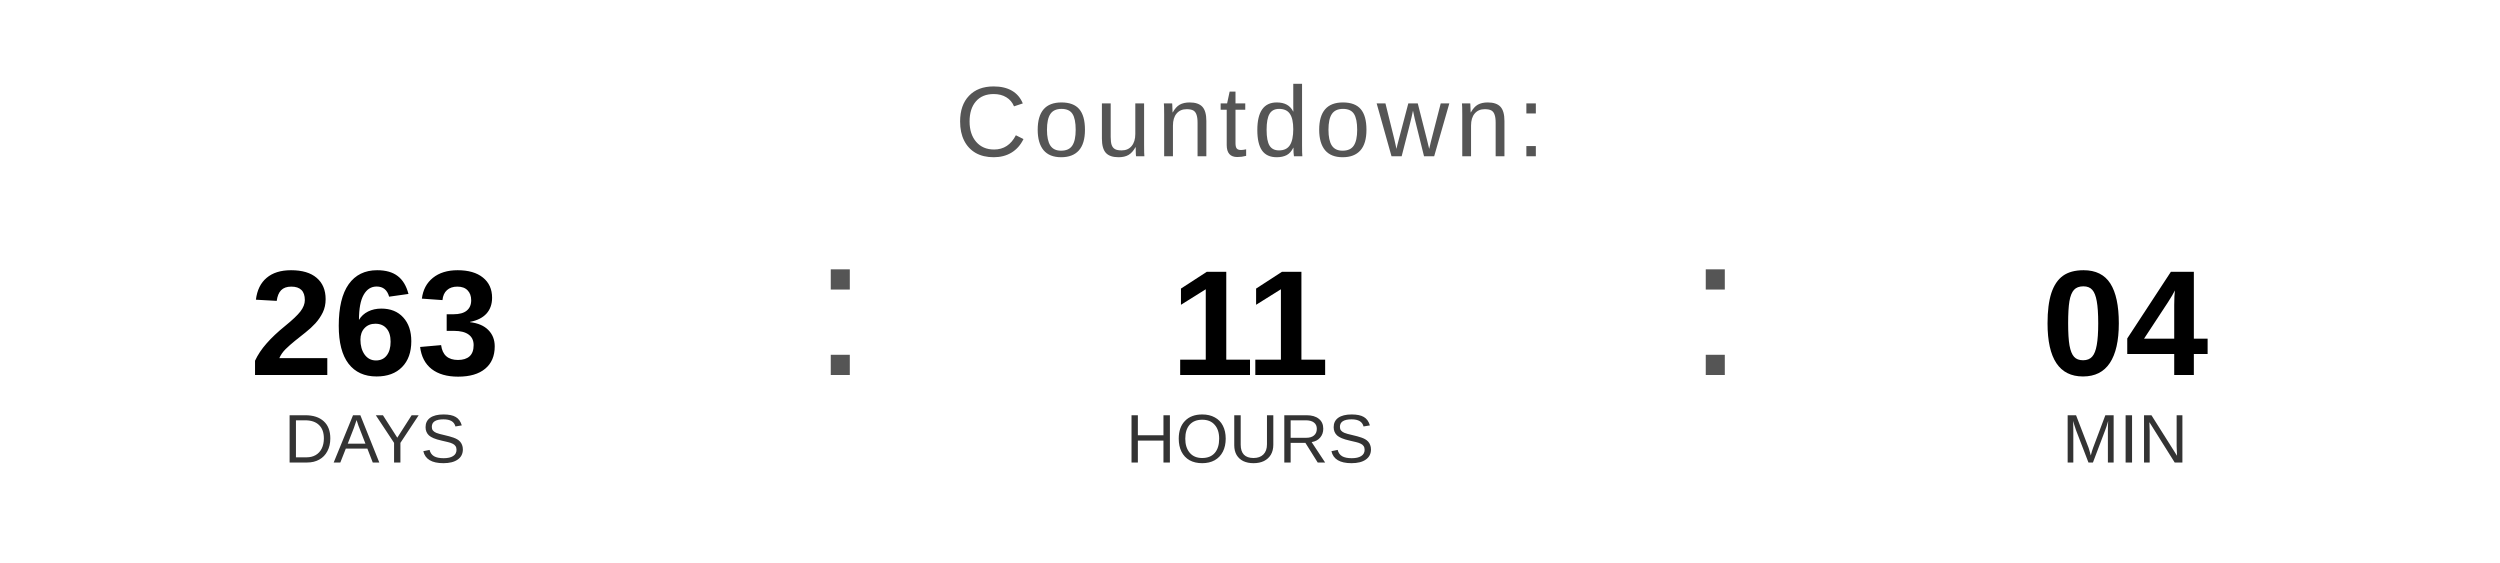
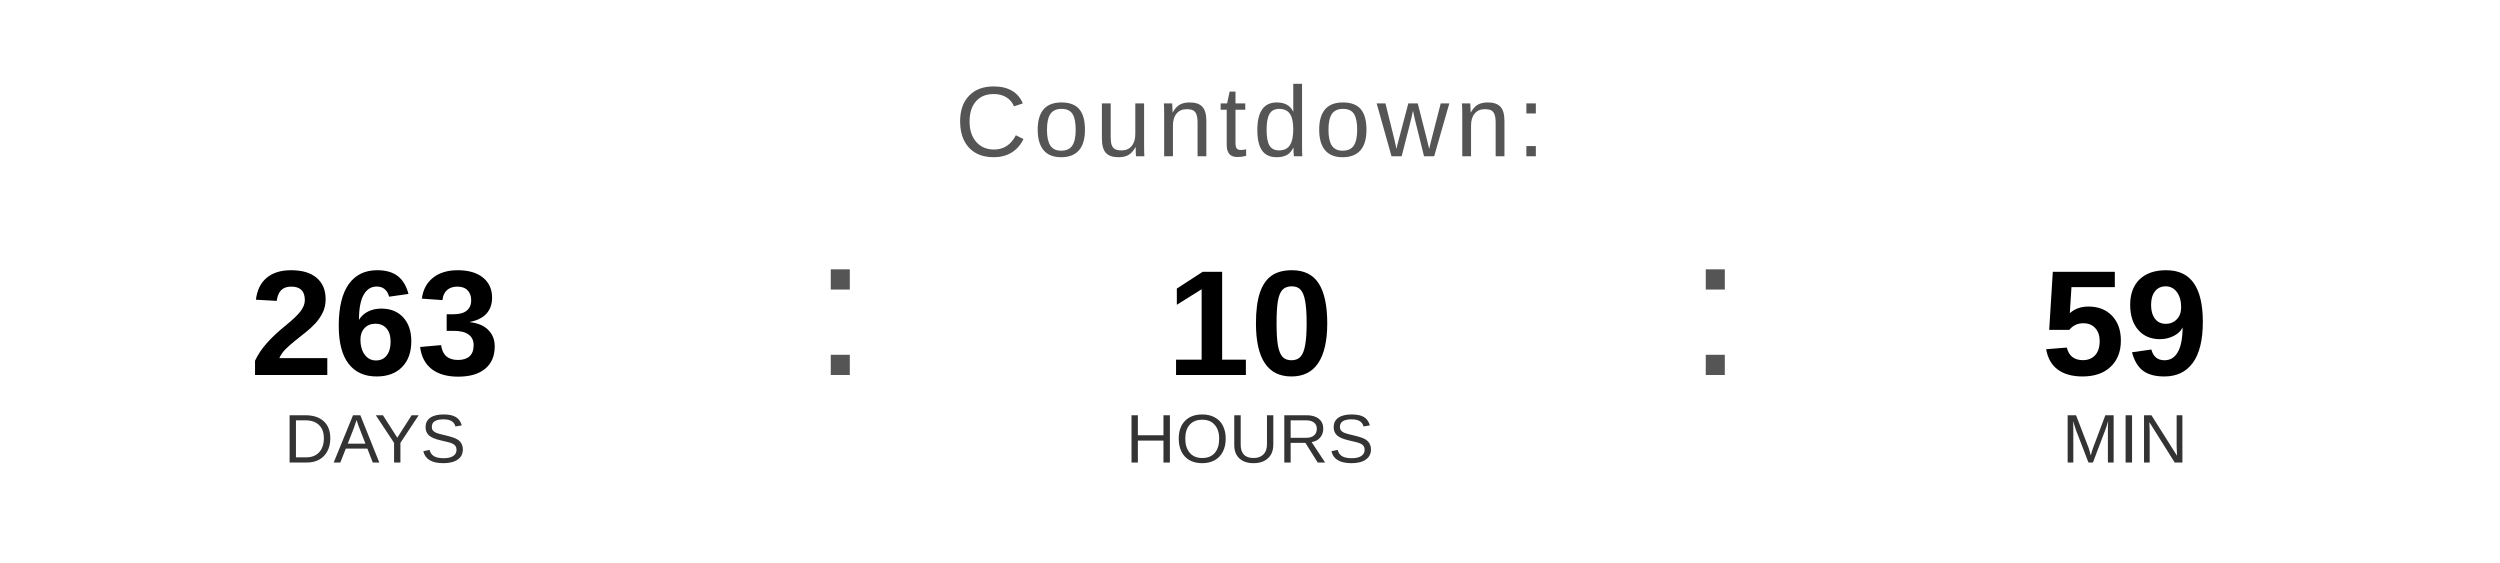
<svg xmlns="http://www.w3.org/2000/svg" width="400" height="90" viewBox="0 0 400 90">
  <text x="200" y="25" font-family="Arial, Helvetica, sans-serif" font-size="16" fill="#555555" text-anchor="middle" letter-spacing="1">
    Countdown:
  </text>
  <text x="60" y="60" font-family="Arial, Helvetica, sans-serif" font-size="24" font-weight="bold" fill="#000000" text-anchor="middle">263</text>
  <text x="60" y="74" font-family="Arial, Helvetica, sans-serif" font-size="11" fill="#333333" text-anchor="middle">DAYS</text>
  <text x="130" y="60" font-family="Arial, sans-serif" font-size="32" fill="#555555">:</text>
-   <text x="200" y="60" font-family="Arial, Helvetica, sans-serif" font-size="24" font-weight="bold" fill="#000000" text-anchor="middle">11</text>
+   <text x="200" y="60" font-family="Arial, Helvetica, sans-serif" font-size="24" font-weight="bold" fill="#000000" text-anchor="middle">10</text>
  <text x="200" y="74" font-family="Arial, Helvetica, sans-serif" font-size="11" fill="#333333" text-anchor="middle">HOURS</text>
  <text x="270" y="60" font-family="Arial, sans-serif" font-size="32" fill="#555555">:</text>
-   <text x="340" y="60" font-family="Arial, Helvetica, sans-serif" font-size="24" font-weight="bold" fill="#000000" text-anchor="middle">04</text>
+   <text x="340" y="60" font-family="Arial, Helvetica, sans-serif" font-size="24" font-weight="bold" fill="#000000" text-anchor="middle">59</text>
  <text x="340" y="74" font-family="Arial, Helvetica, sans-serif" font-size="11" fill="#333333" text-anchor="middle">MIN</text>
</svg>
